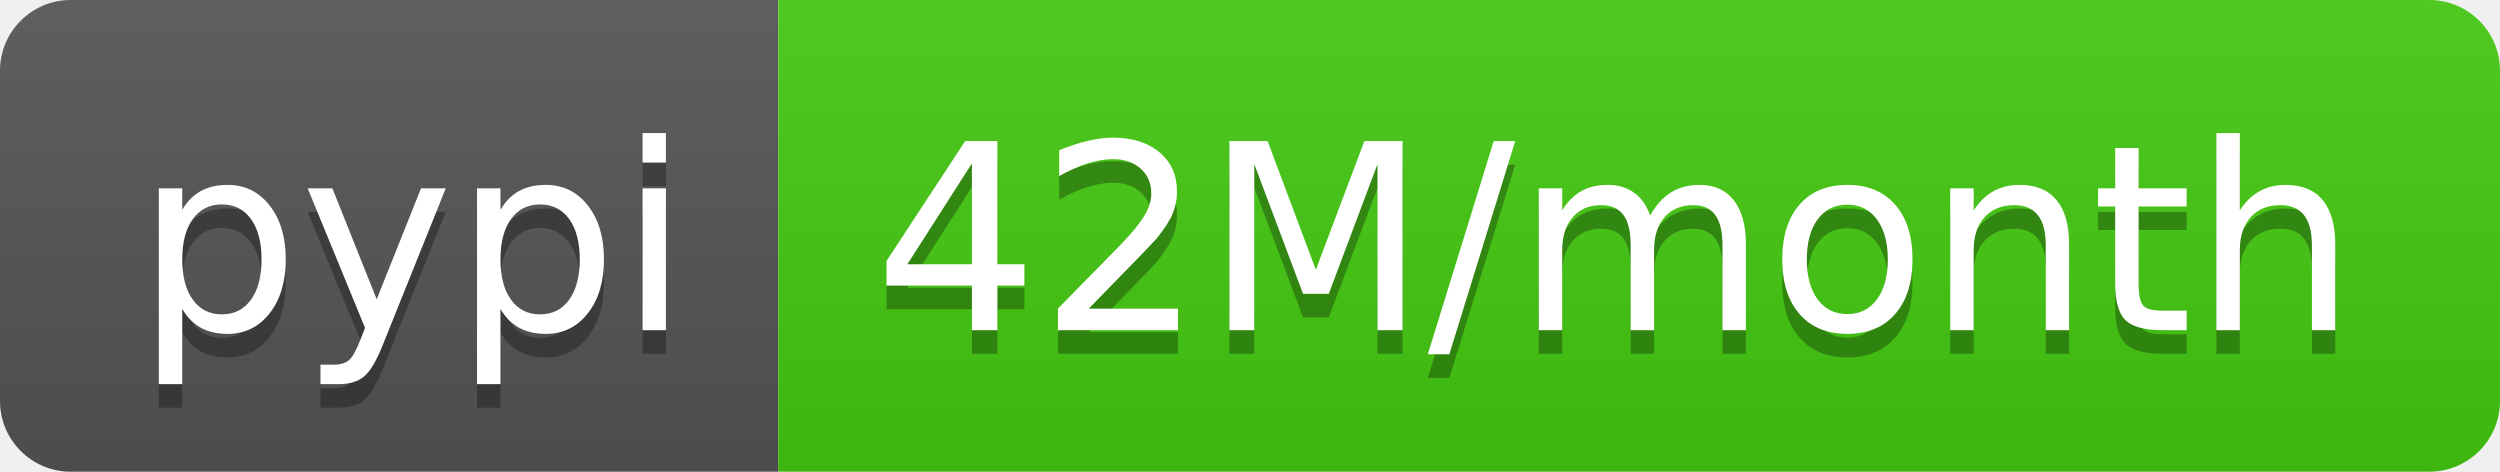
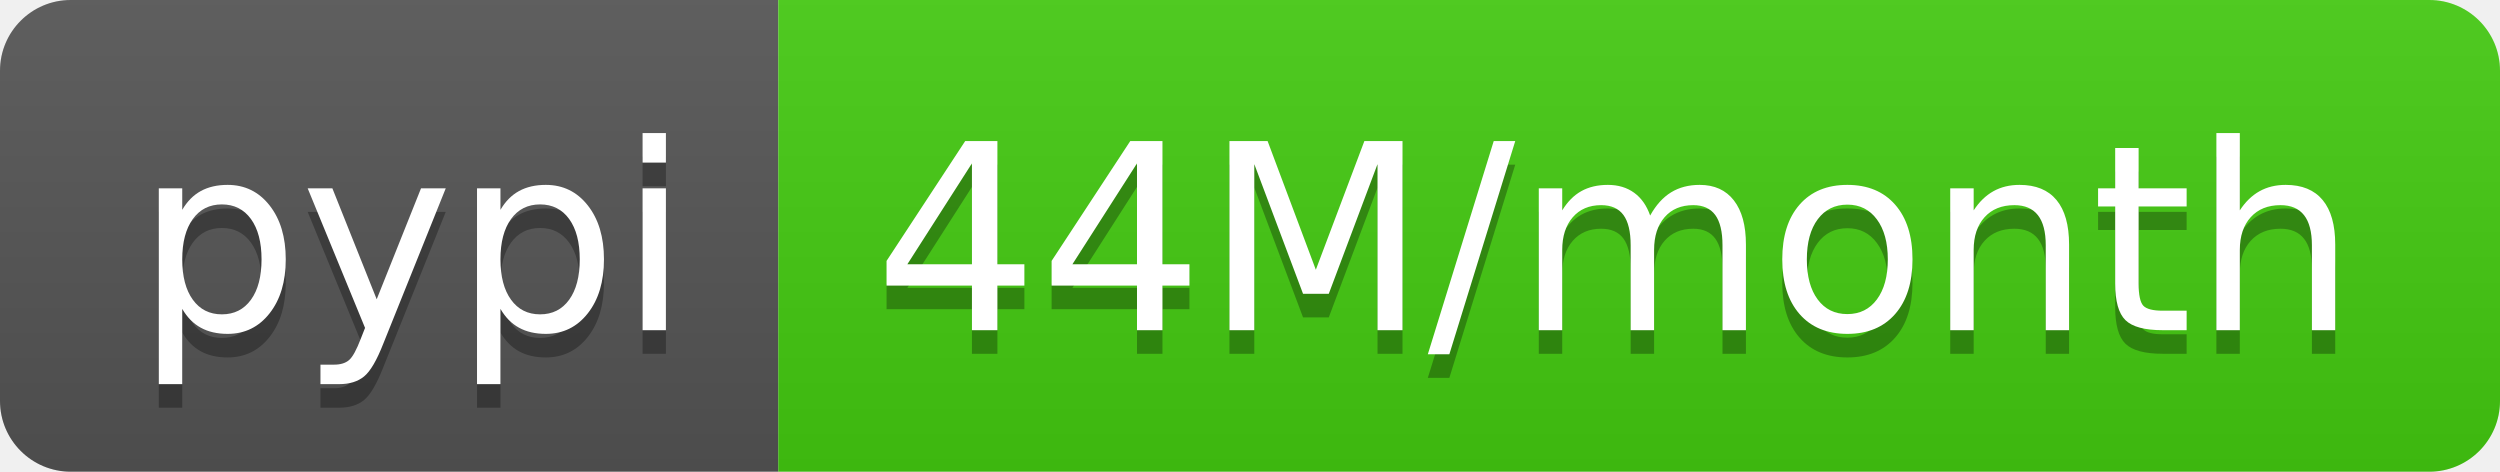
- <svg xmlns="http://www.w3.org/2000/svg" width="106" height="20" role="img" aria-label="pypi: 42M/month">
+ <svg xmlns="http://www.w3.org/2000/svg" width="106" height="20" role="img" aria-label="pypi: 44M/month">
  <linearGradient id="s" x2="0" y2="100%">
    <stop offset="0" stop-color="#bbb" stop-opacity=".1" />
    <stop offset="1" stop-opacity=".1" />
  </linearGradient>
  <clipPath id="r">
    <rect width="106" height="20" rx="3" fill="#fff" />
  </clipPath>
  <g clip-path="url(#r)">
    <rect width="33" height="20" fill="#555" />
    <rect x="33" width="73" height="20" fill="#4c1" />
    <rect width="106" height="20" fill="url(#s)" />
  </g>
  <g fill="#fff" text-anchor="middle" font-family="Verdana,Geneva,DejaVu Sans,sans-serif" text-rendering="geometricPrecision" font-size="110">
    <text aria-hidden="true" x="175" y="150" fill="#010101" fill-opacity=".3" transform="scale(.1)" textLength="230">pypi</text>
    <text x="175" y="140" transform="scale(.1)" fill="#fff" textLength="230">pypi</text>
-     <text aria-hidden="true" x="685" y="150" fill="#010101" fill-opacity=".3" transform="scale(.1)" textLength="630">42M/month</text>
-     <text x="685" y="140" transform="scale(.1)" fill="#fff" textLength="630">42M/month</text>
+     <text aria-hidden="true" x="685" y="150" fill="#010101" fill-opacity=".3" transform="scale(.1)" textLength="630">44M/month</text>
+     <text x="685" y="140" transform="scale(.1)" fill="#fff" textLength="630">44M/month</text>
  </g>
</svg>
